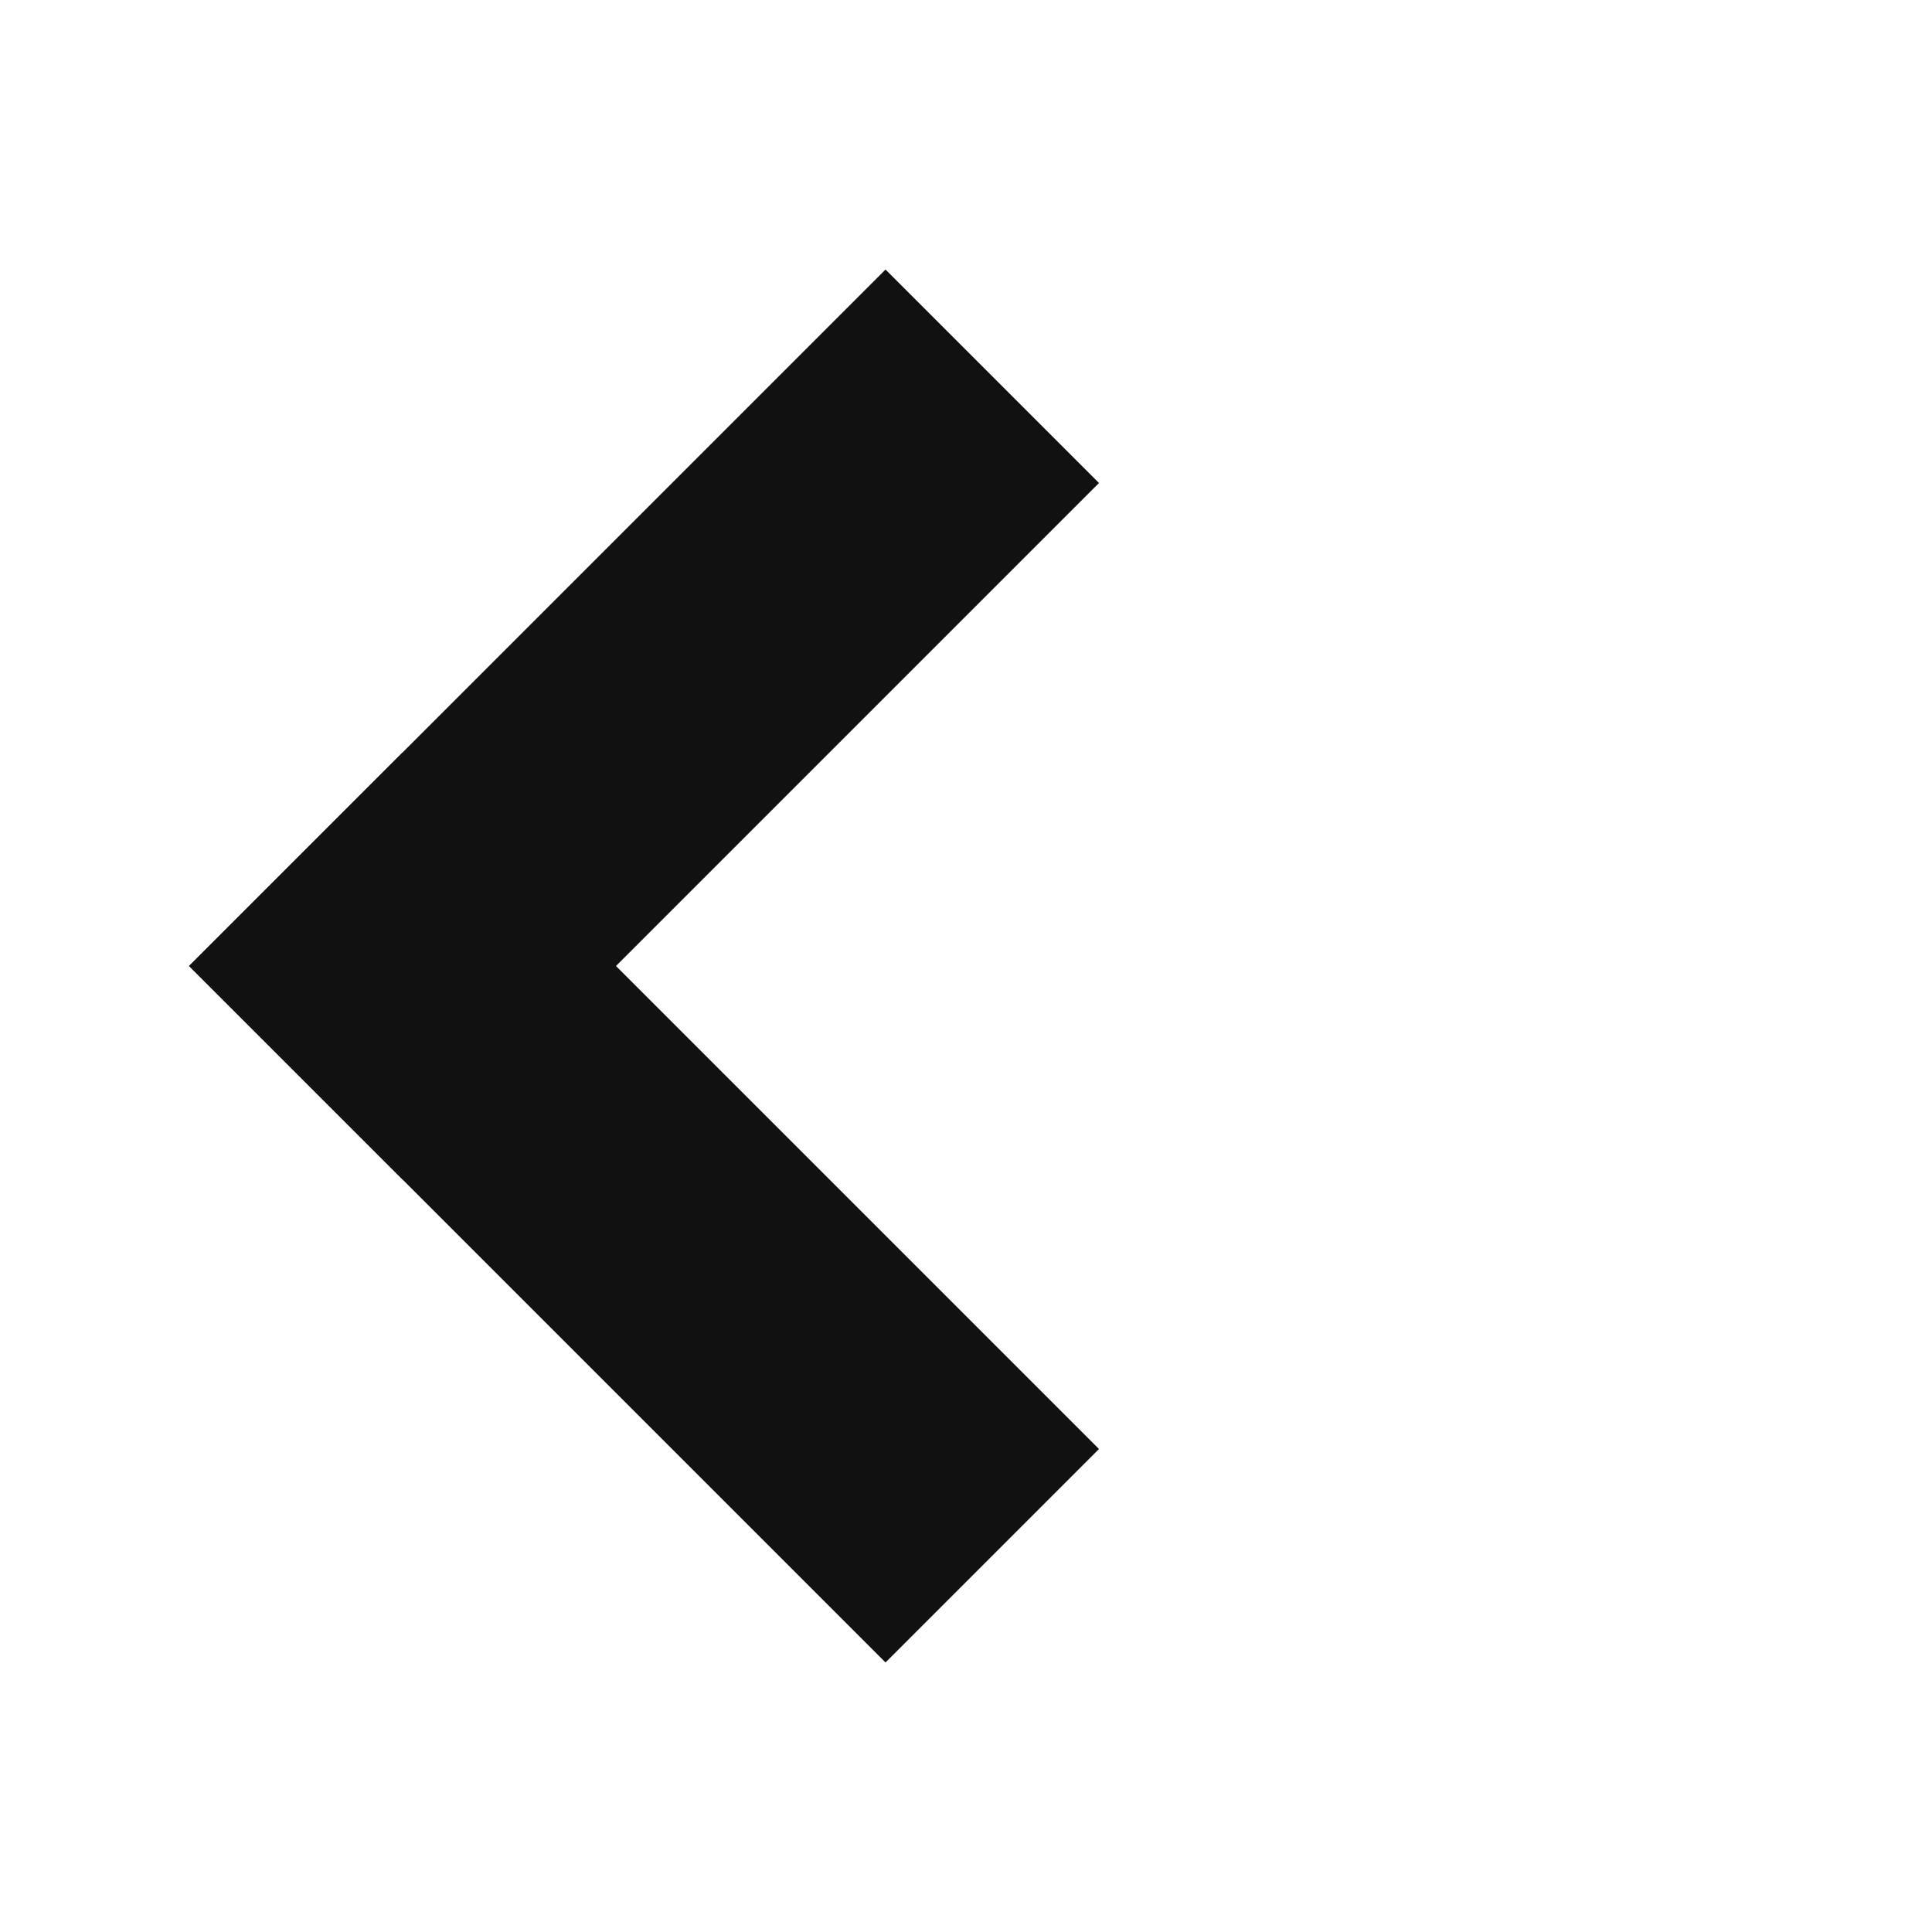
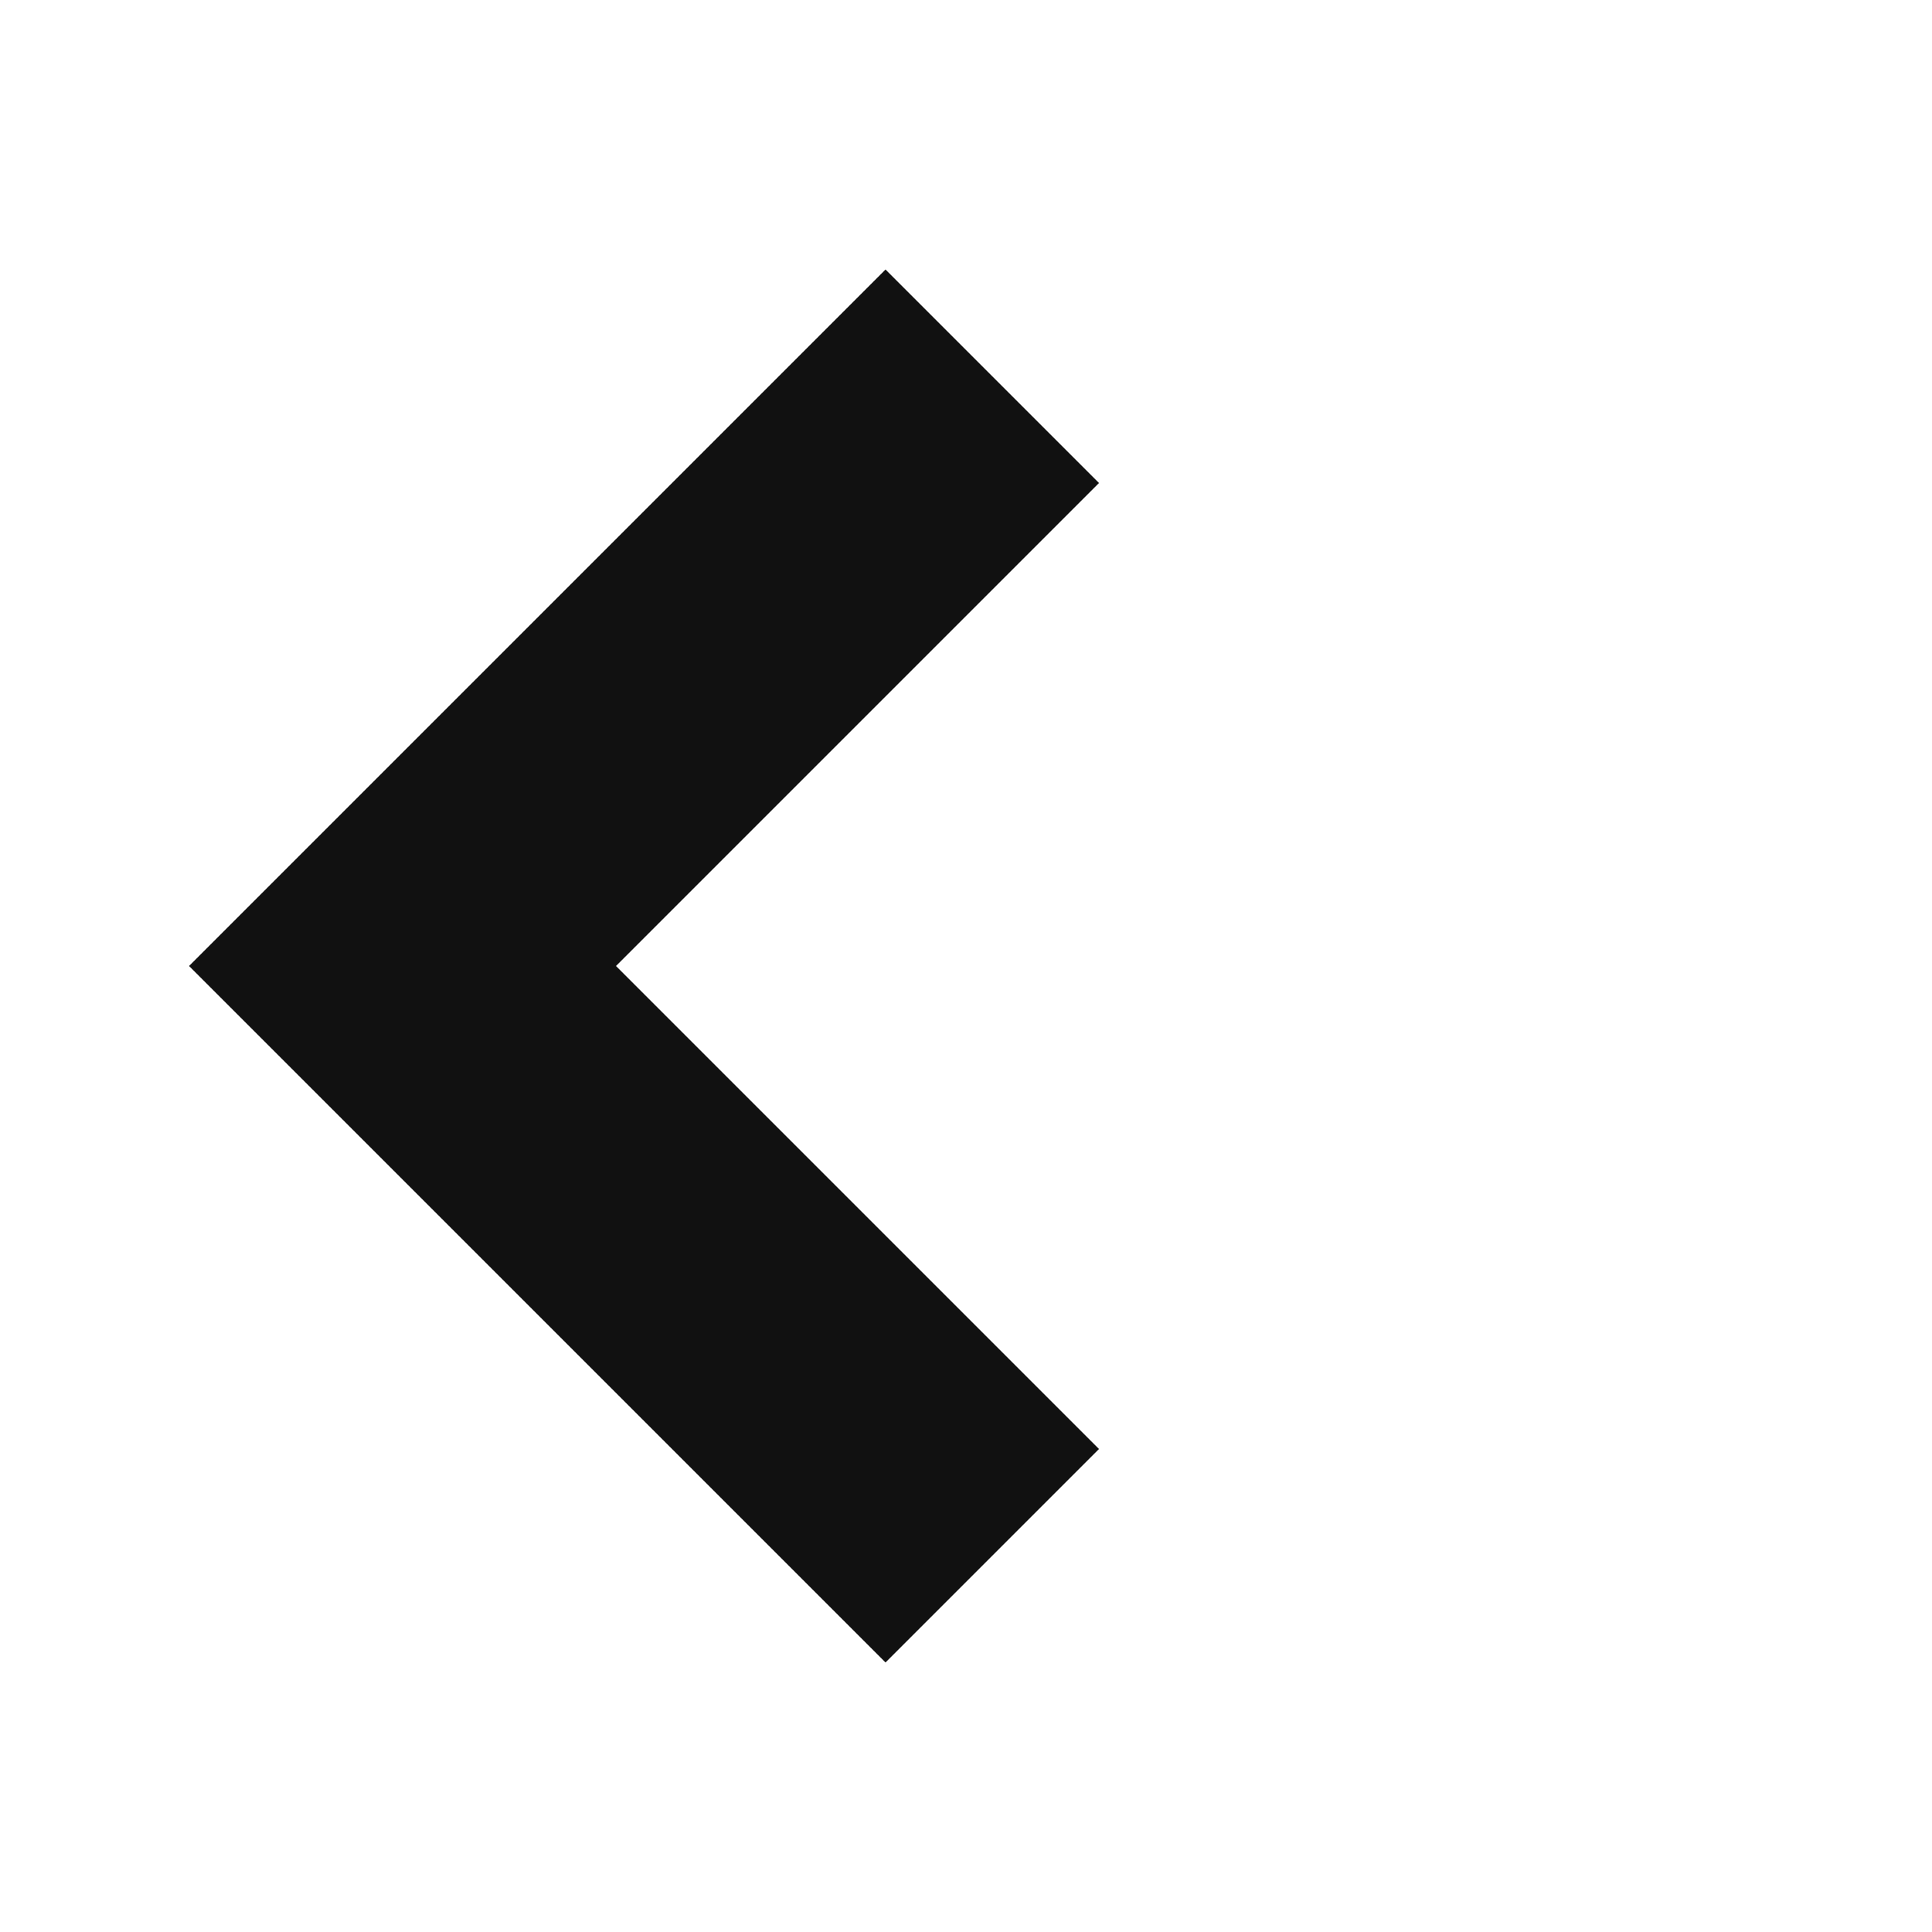
- <svg xmlns="http://www.w3.org/2000/svg" width="32" height="32" viewBox="0 0 32 32" fill="none">
-   <path d="M6.667 16L14.667 24" stroke="#111111" stroke-width="5" stroke-linecap="square" />
-   <path d="M6.667 16L14.667 8" stroke="#111111" stroke-width="5" stroke-linecap="square" />
+ <svg xmlns="http://www.w3.org/2000/svg" width="32" height="32" fill="none">
+   <path d="m6.667 16 8 8M6.667 16l8-8" stroke="#111" stroke-width="5" stroke-linecap="square" />
</svg>
